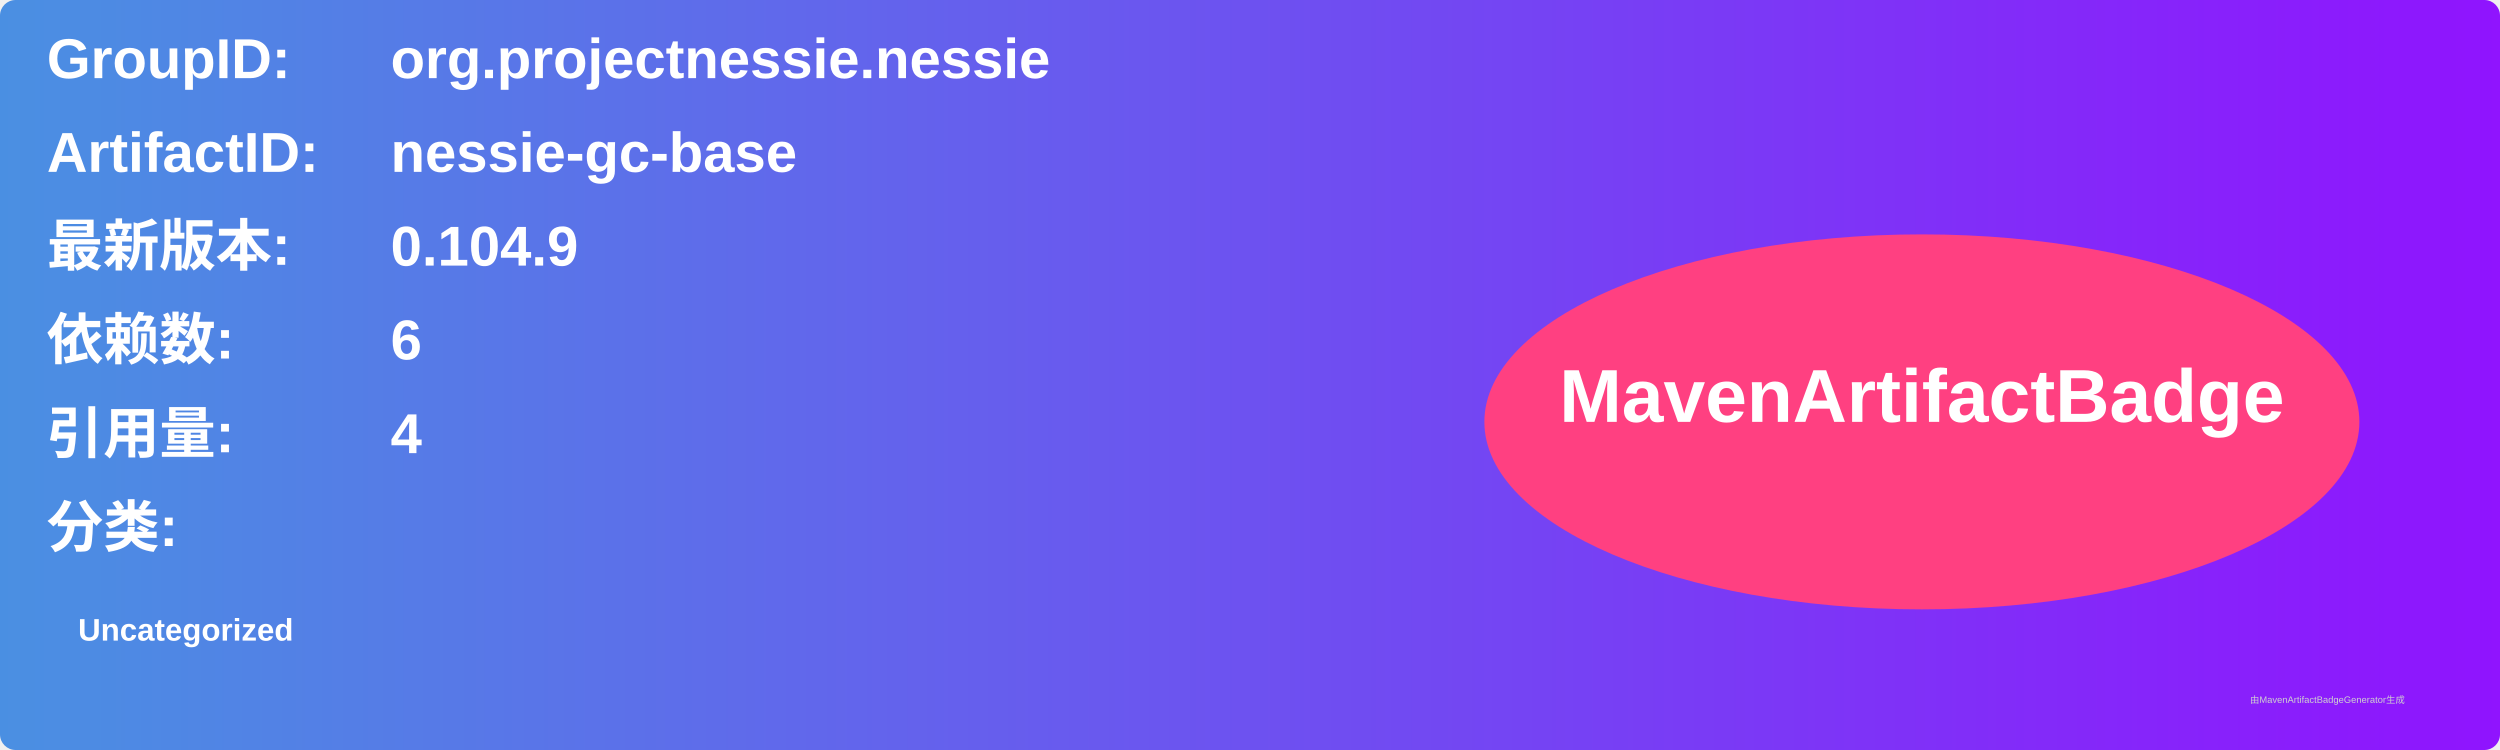
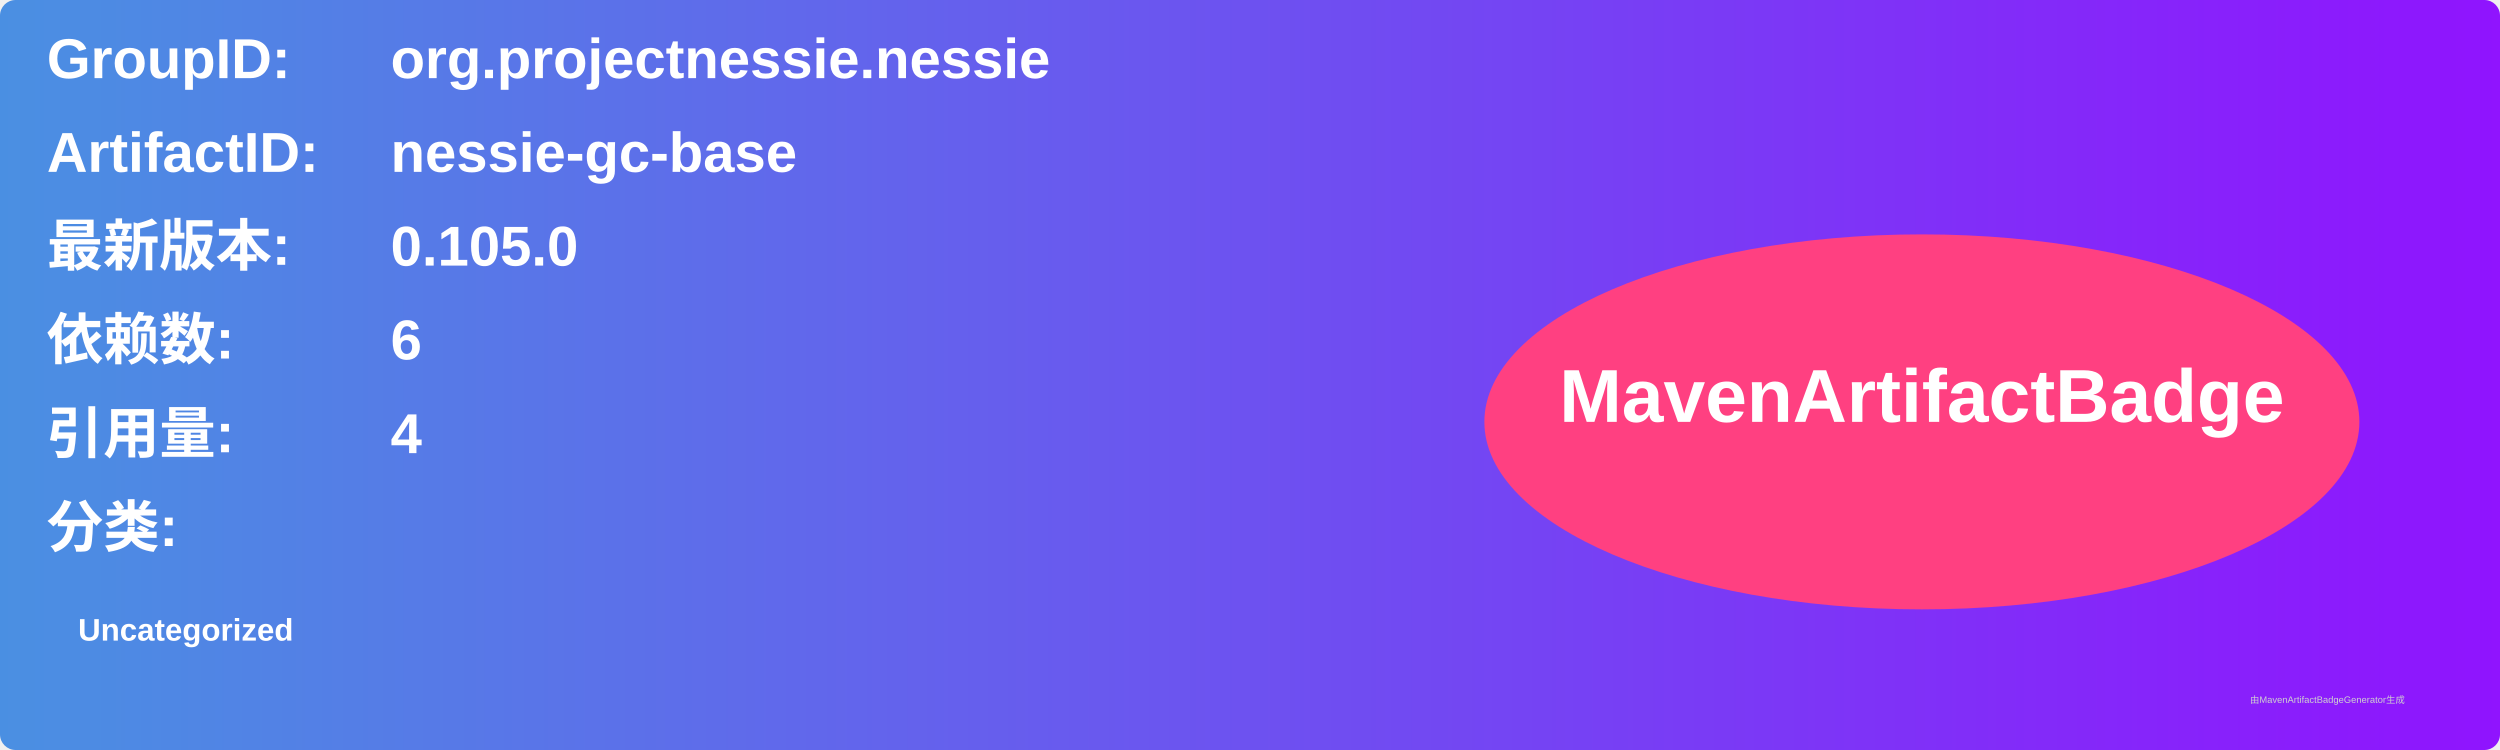
<svg xmlns="http://www.w3.org/2000/svg" width="800" height="240" viewBox="0 0 800 240">
  <linearGradient id="grad" x1="0%" y1="0%" x2="100%" y2="0%">
    <stop offset="0%" stop-color="#4a90e2" />
    <stop offset="100%" stop-color="#9013fe" />
  </linearGradient>
  <rect width="100%" height="100%" rx="5" ry="5" fill="url(#grad)" />
  <g transform="translate(15, 15)">
    <text x="0" y="10" font-family="Arial" font-size="18" fill="white" font-weight="bold" width="260">GroupID:</text>
    <text x="110" y="10" font-family="Arial" font-size="18" fill="white" font-weight="bold" width="460">org.projectnessie.nessie</text>
    <text x="0" y="40" font-family="Arial" font-size="18" fill="white" font-weight="bold" width="260">ArtifactID:</text>
    <text x="110" y="40" font-family="Arial" font-size="18" fill="white" font-weight="bold" width="460">nessie-gc-base</text>
    <text x="0" y="70" font-family="Arial" font-size="18" fill="white" font-weight="bold">最新版本:</text>
    <text x="110" y="70" font-family="Arial" font-size="18" fill="white" font-weight="bold">
-       <tspan font-weight="bold">0.104.9</tspan>
+       <tspan font-weight="bold">0.105.0</tspan>
    </text>
    <text x="0" y="100" font-family="Arial" font-size="18" fill="white" font-weight="bold">依赖数: </text>
    <text x="110" y="100" font-family="Arial" font-size="18" fill="white">
      <tspan font-weight="bold">6</tspan>
    </text>
    <text x="0" y="130" font-family="Arial" font-size="18" fill="white" font-weight="bold">引用量: </text>
    <text x="110" y="130" font-family="Arial" font-size="18" fill="white">
      <tspan font-weight="bold">4</tspan>
    </text>
    <text x="0" y="160" font-family="Arial" font-size="18" fill="white" font-weight="bold">分类:</text>
    <text x="10" y="190" font-family="Arial" font-size="10" fill="white">
      <tspan font-weight="bold">Uncategorized</tspan>
    </text>
    <ellipse cx="600" cy="120" rx="140" ry="60" fill="#ff4081" />
    <text x="600" y="120" text-anchor="middle" font-family="Arial" font-size="24" fill="white" font-weight="bold">MavenArtifactBadge</text>
  </g>
  <text x="720" y="225" font-family="Arial" font-size="3" fill="#d0d0d0">由MavenArtifactBadgeGenerator生成</text>
</svg>
